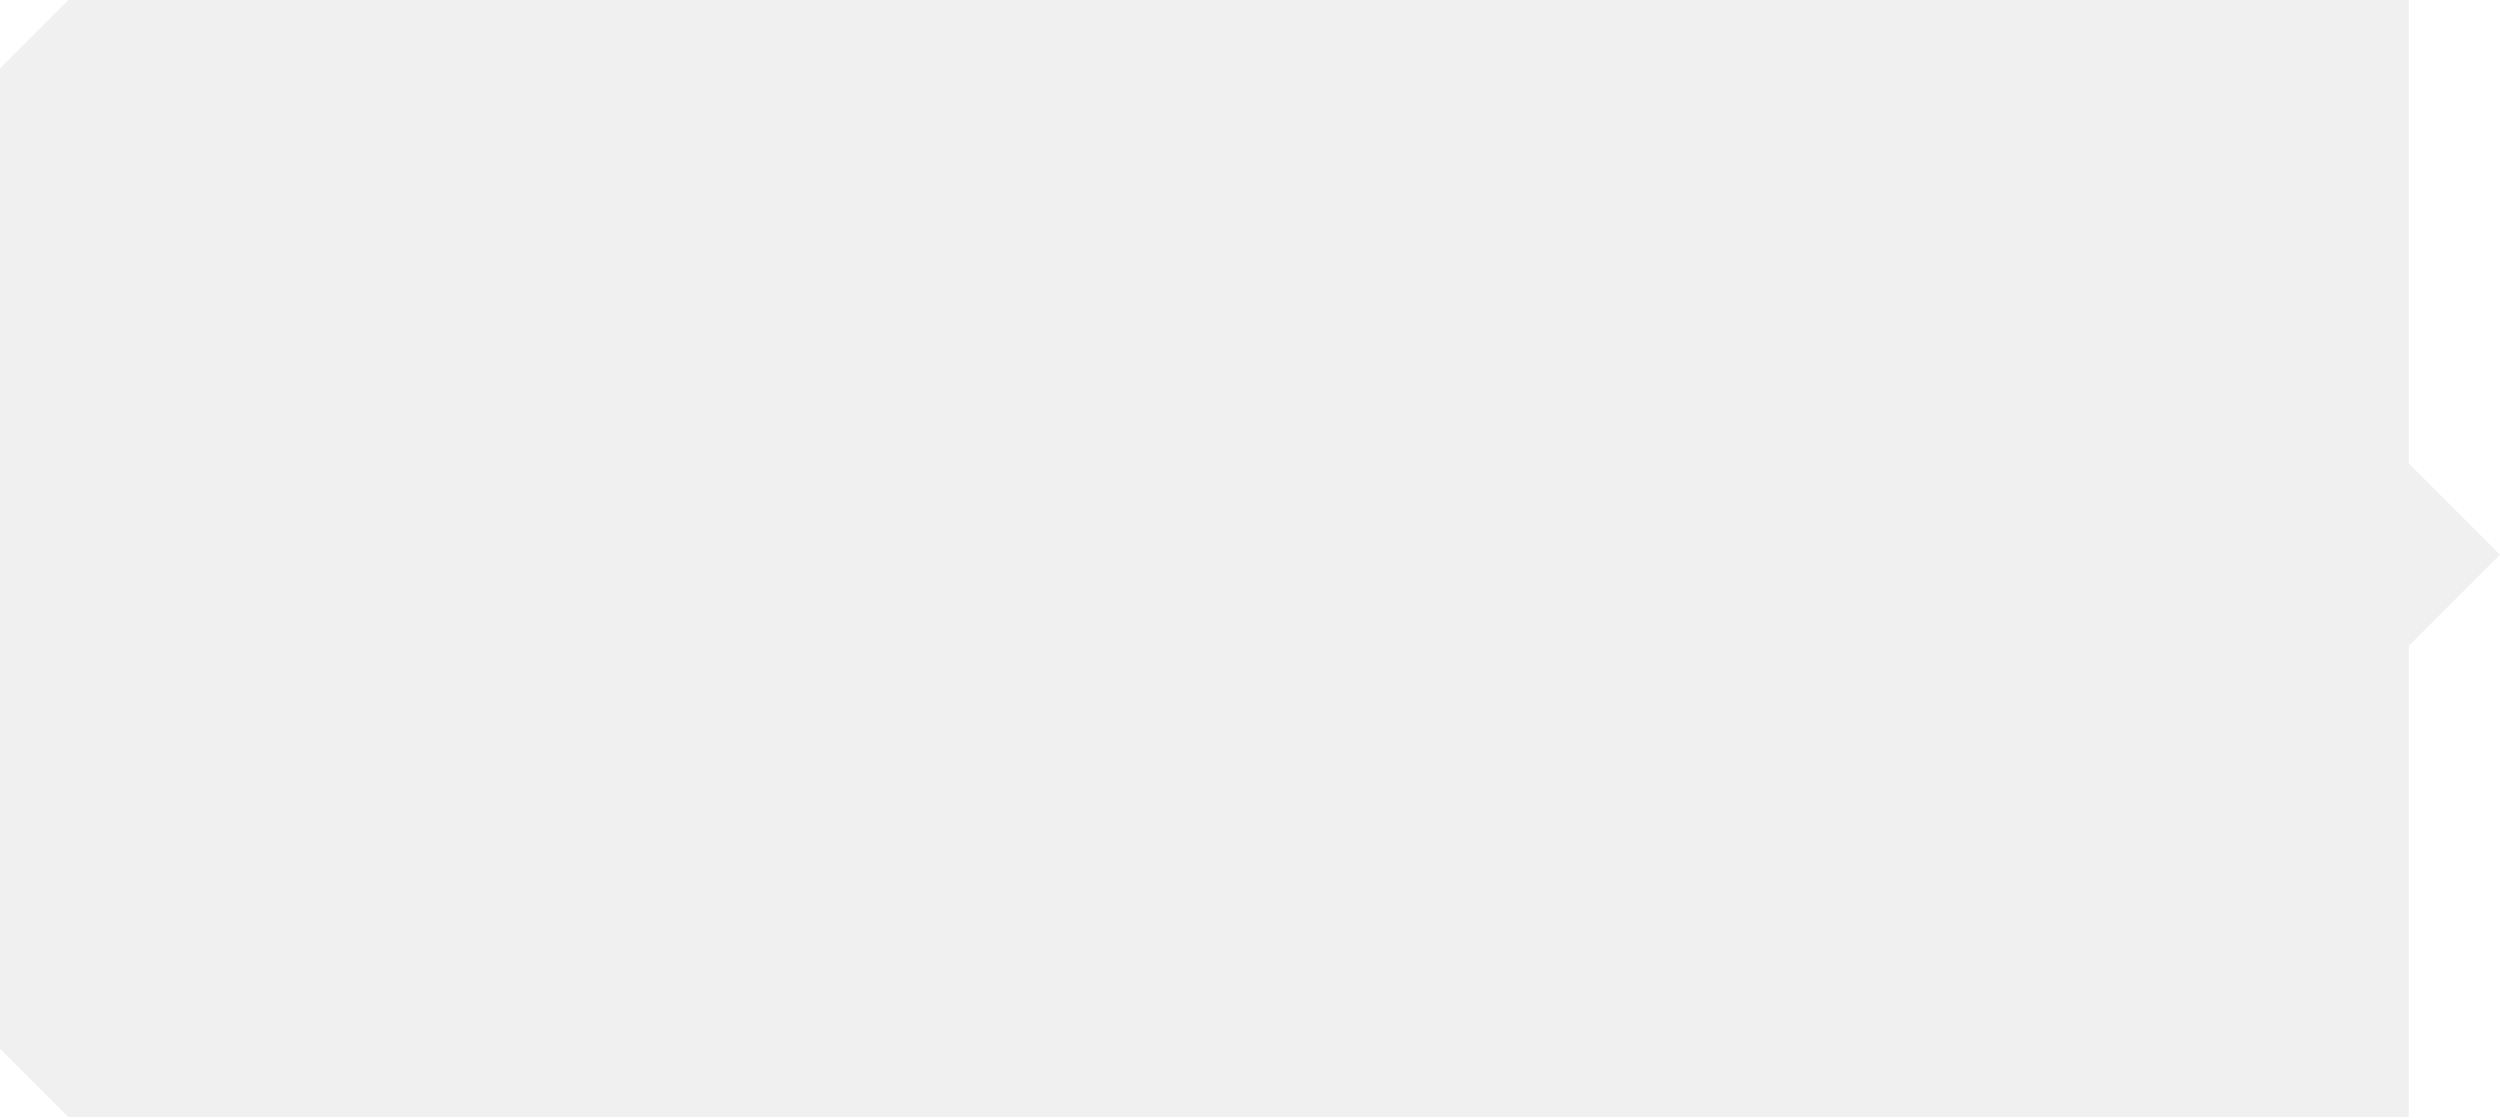
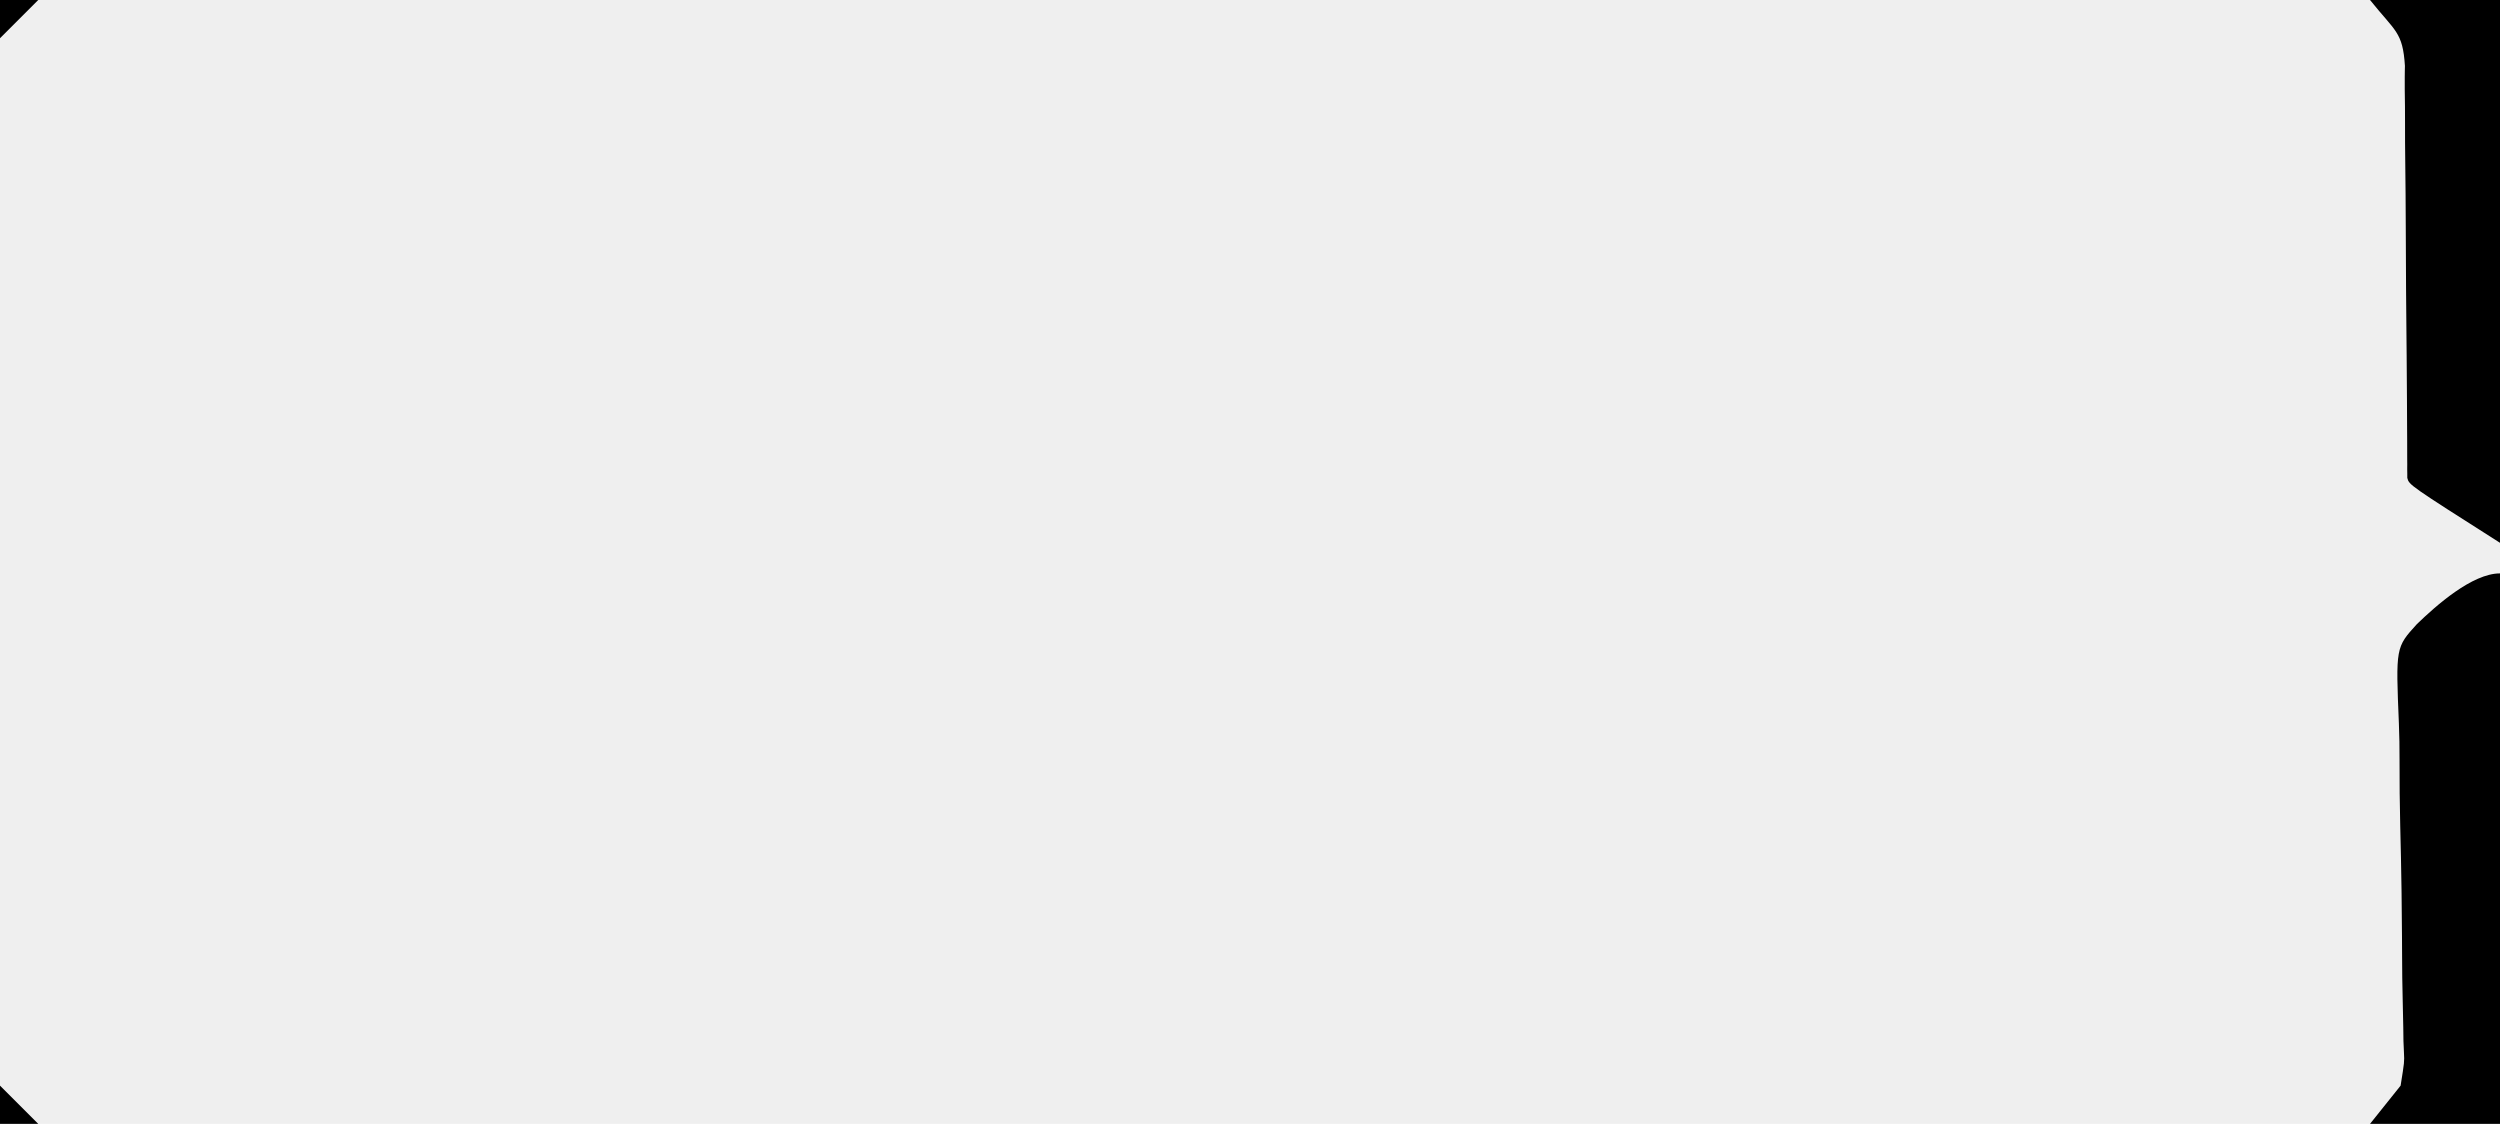
- <svg xmlns="http://www.w3.org/2000/svg" viewBox="0 0 329 147">
-   <g transform="translate(329) scale(-1 1)">
-     <path d="M12 0h308l9 9v129l-9 9H12V85L0 73l12-12Z" fill="#f0f0f0" />
-   </g>
+ <svg xmlns="http://www.w3.org/2000/svg" viewBox="0 0 327 147" version="1.1" width="327" height="147">
+   <path d="M0,0C109,0,218,0,327,0c0,49,0,98,0,147c-109,0-218,0-327,0C0,98,0,49,0,0Z" fill="#EFEFEF" />
+   <path d="M327,75c0,24,0,48,0,72c-5.667,0-11.333,0-17,0c1.32-1.65,2.64-3.3,4-5c.499-3.127,.499-3.127,.439-4.277c-.005-.129-.005-.129-.033-.777c-.011-.265-.023-.53-.035-.803c-.009-.569-.016-1.138-.022-1.707c-.015-1.216-.042-2.431-.077-3.647c-.054-1.93-.07-3.86-.078-5.792c-.004-.665-.007-1.33-.011-1.994c-.001-.084-.001-.084-.003-.504c-.011-1.881-.031-3.763-.055-5.644c-.002-.172-.005-.343-.007-.52c-.036-2.772-.099-5.543-.168-8.315c-.071-2.866-.098-5.731-.091-8.598c.002-1.603-.016-3.2-.085-4.802c-.413-9.943-.413-9.943,2.345-12.974C318.607,79.238,323.354,75,327,75Z" fill="#000000" />
+   <path d="M310,0c5.667,0,11.333,0,17,0c0,23.667,0,47.333,0,71c-11.888-7.565-11.888-7.565-12.126-8.49c0-.173-.001-.347-.001-.525c-.002-.1-.002-.1-.01-.609c.002-.219,.004-.439,.006-.665c-.002-.234-.005-.468-.007-.709c-.006-.787-.005-1.574-.004-2.36c-.003-.564-.006-1.127-.01-1.691c-.008-1.215-.013-2.43-.017-3.645c-.006-1.926-.022-3.851-.041-5.776c-.006-.66-.013-1.32-.019-1.979c-.002-.165-.003-.33-.005-.5c-.018-1.877-.034-3.755-.049-5.632c-.001-.172-.003-.343-.004-.52c-.022-2.771-.033-5.541-.04-8.312c-.008-2.851-.032-5.702-.068-8.553c-.02-1.599-.032-3.196-.027-4.795c.004-1.507-.01-3.013-.037-4.52c-.007-.55-.008-1.099,0-1.649c.003-.257,.006-.514,.009-.778c.005-.222,.01-.444,.014-.672C314.282,4.157,313.303,4.128,310,0Z" fill="#000000" />
+   <path d="M0,142c1.65,1.65,3.3,3.3,5,5c-1.65,0-3.3,0-5,0c0-1.65,0-3.3,0-5Z" fill="#000000" />
+   <path d="M0,0C1.65,0,3.3,0,5,0C3.35,1.65,1.7,3.3,0,5C0,3.35,0,1.7,0,0Z" fill="#000000" />
+   <path d="M0,5C2,6,2,6,2,6Z" fill="#EEEEEE" />
</svg>
